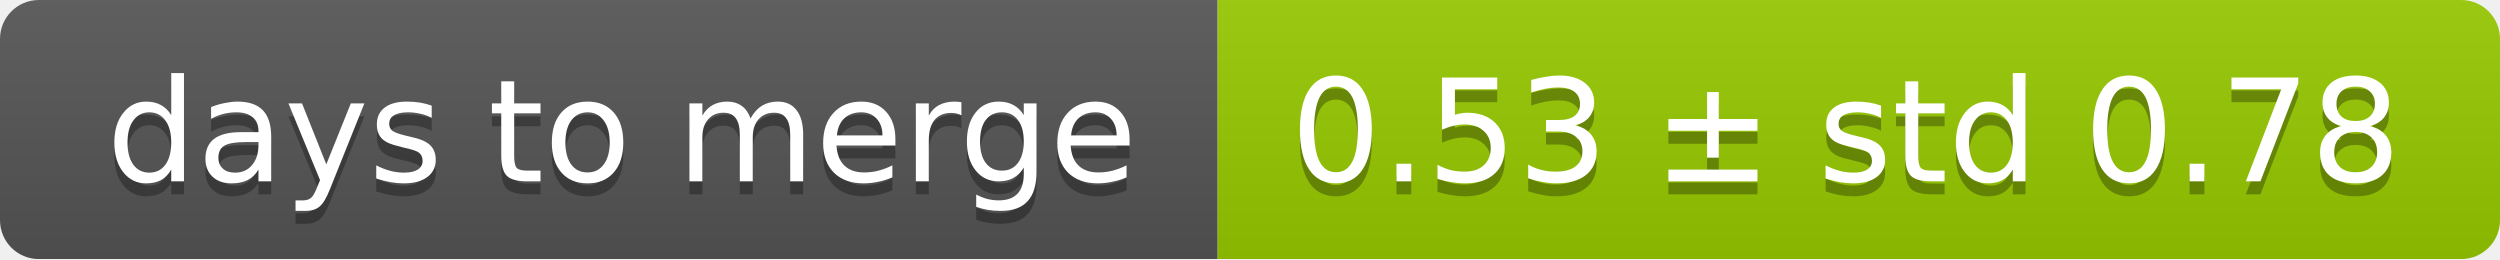
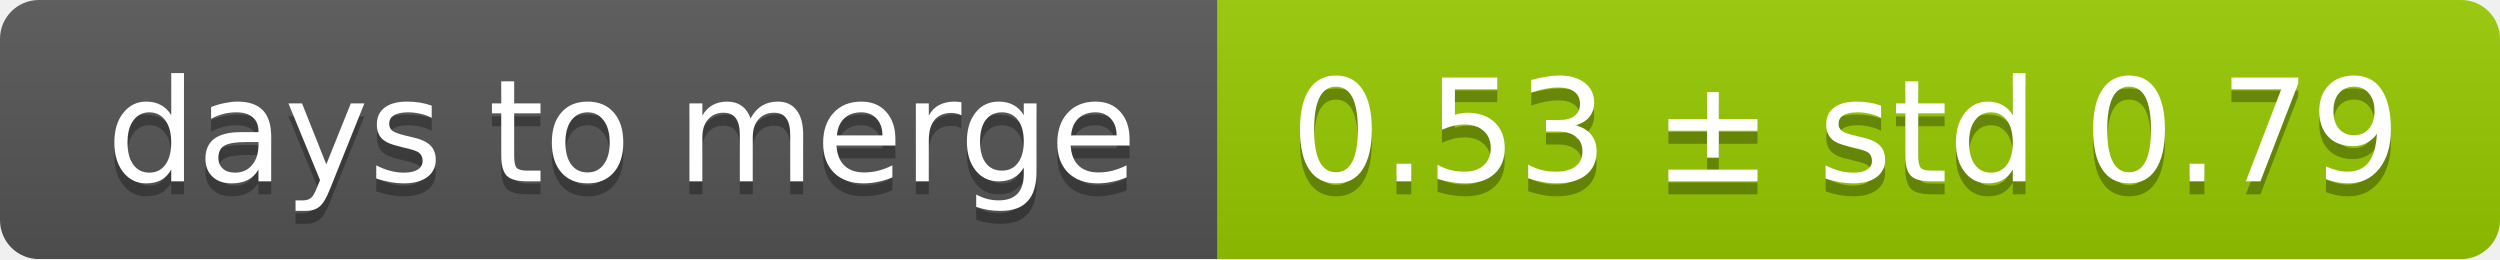
<svg xmlns="http://www.w3.org/2000/svg" width="193" height="20">
  <linearGradient id="smooth" x2="0" y2="100%">
    <stop offset="0" stop-color="#bbb" stop-opacity=".1" />
    <stop offset="1" stop-opacity=".1" />
  </linearGradient>
  <mask id="round">
    <rect width="193" height="20" rx="3" fill="#fff" />
  </mask>
  <g mask="url(#round)">
    <rect width="94" height="20" fill="#555" />
    <rect x="94" width="99" height="20" fill="#97ca00" />
    <rect width="193" height="20" fill="url(#smooth)" />
  </g>
  <g fill="#fff" text-anchor="middle" font-family="DejaVu Sans,Verdana,Geneva,sans-serif" font-size="11">
    <text x="48" y="15" fill="#010101" fill-opacity=".3">days to merge</text>
    <text x="48" y="14">days to merge</text>
-     <text x="142.5" y="15" fill="#010101" fill-opacity=".3">0.53 ± std 0.78</text>
-     <text x="142.5" y="14">0.53 ± std 0.78</text>
+     <text x="142.5" y="15" fill="#010101" fill-opacity=".3">0.53 ± std 0.79</text>
+     <text x="142.5" y="14">0.53 ± std 0.79</text>
  </g>
</svg>
